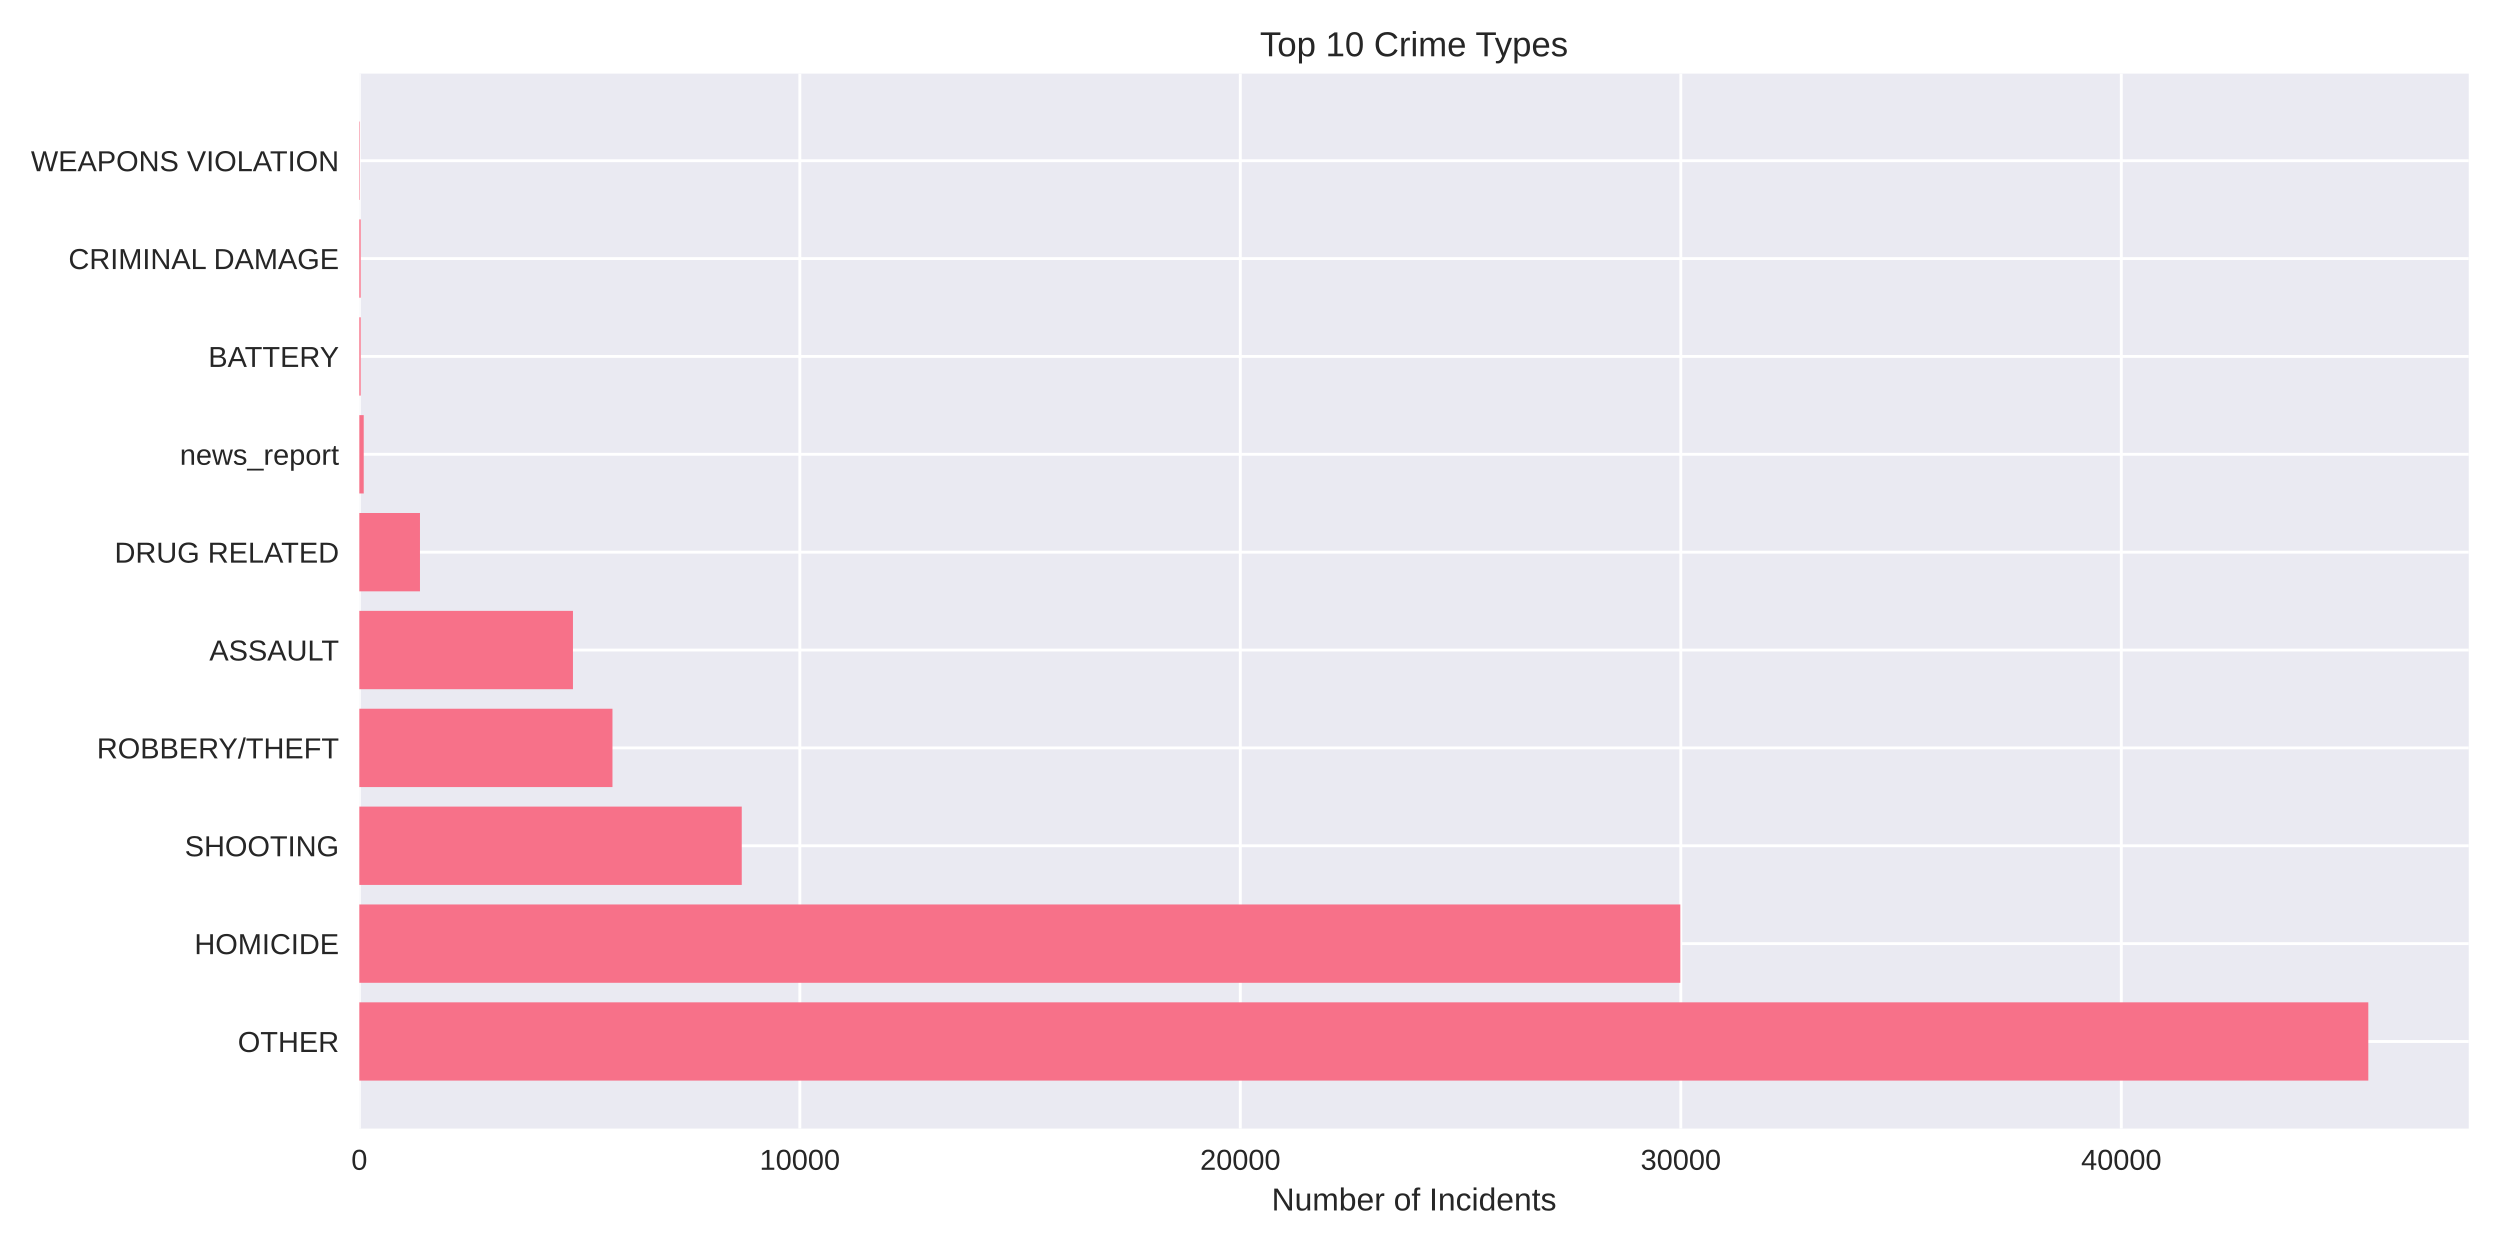
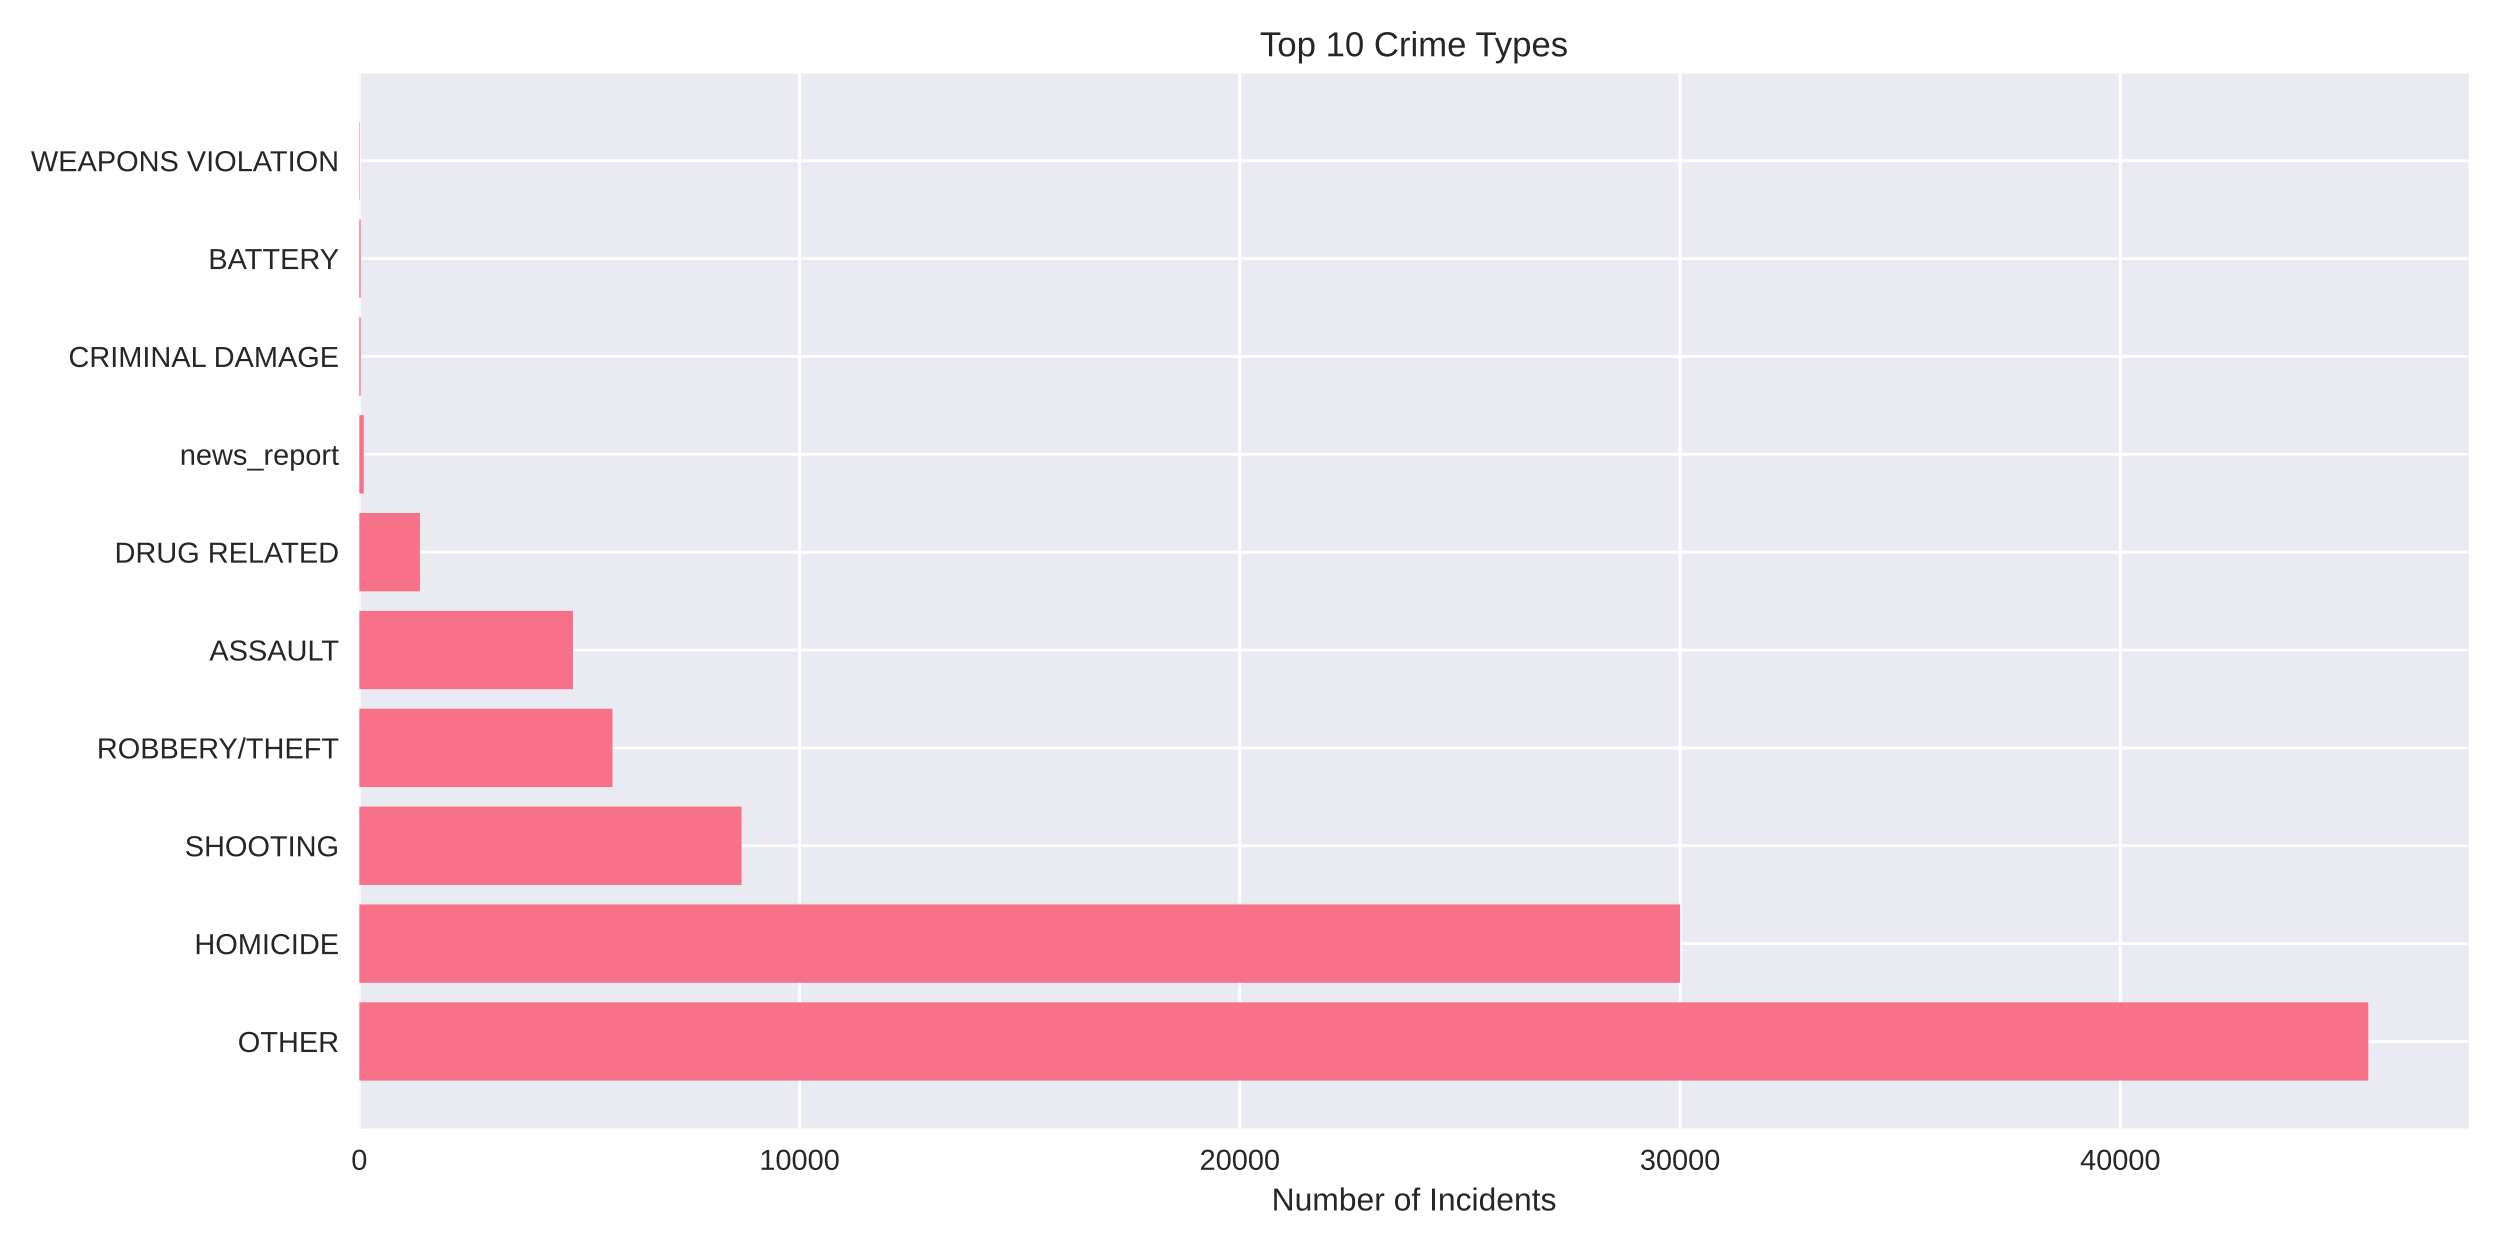
<svg xmlns="http://www.w3.org/2000/svg" width="864pt" height="432pt" viewBox="0 0 864 432" version="1.1">
  <defs>
    <style type="text/css">*{stroke-linejoin: round; stroke-linecap: butt}</style>
  </defs>
  <g id="figure_1">
    <g id="patch_1">
      <path d="M 0 432  L 864 432  L 864 0  L 0 0  z " style="fill: #ffffff" />
    </g>
    <g id="axes_1">
      <g id="patch_2">
        <path d="M 124.18 390.04  L 853.2 390.04  L 853.2 25.44  L 124.18 25.44  z " style="fill: #eaeaf2" />
      </g>
      <g id="matplotlib.axis_1">
        <g id="xtick_1">
          <g id="line2d_1">
-             <path d="M 124.18 390.04  L 124.18 25.44  " clip-path="url(#p7b07ecdc06)" style="fill: none; stroke: #ffffff; stroke-linecap: round" />
+             <path d="M 124.18 390.04  L 124.18 25.44  " clip-path="url(#p3f0bd0b74b)" style="fill: none; stroke: #ffffff; stroke-linecap: round" />
          </g>
          <g id="line2d_2" />
          <g id="text_1">
            <text style="fill: #262626; font: 10px 'Arial', 'Liberation Sans', 'DejaVu Sans', 'Bitstream Vera Sans', sans-serif; text-anchor: middle" x="124.18" y="404.287" transform="rotate(-0 124.18 404.2869)">0</text>
          </g>
        </g>
        <g id="xtick_2">
          <g id="line2d_3">
-             <path d="M 276.416 390.04  L 276.416 25.44  " clip-path="url(#p7b07ecdc06)" style="fill: none; stroke: #ffffff; stroke-linecap: round" />
+             <path d="M 276.33 390.04  L 276.33 25.44  " clip-path="url(#p3f0bd0b74b)" style="fill: none; stroke: #ffffff; stroke-linecap: round" />
          </g>
          <g id="line2d_4" />
          <g id="text_2">
-             <text style="fill: #262626; font: 10px 'Arial', 'Liberation Sans', 'DejaVu Sans', 'Bitstream Vera Sans', sans-serif; text-anchor: middle" x="276.416" y="404.287" transform="rotate(-0 276.4164 404.2869)">10000</text>
+             <text style="fill: #262626; font: 10px 'Arial', 'Liberation Sans', 'DejaVu Sans', 'Bitstream Vera Sans', sans-serif; text-anchor: middle" x="276.33" y="404.287" transform="rotate(-0 276.3297 404.2869)">10000</text>
          </g>
        </g>
        <g id="xtick_3">
          <g id="line2d_5">
-             <path d="M 428.653 390.04  L 428.653 25.44  " clip-path="url(#p7b07ecdc06)" style="fill: none; stroke: #ffffff; stroke-linecap: round" />
+             <path d="M 428.479 390.04  L 428.479 25.44  " clip-path="url(#p3f0bd0b74b)" style="fill: none; stroke: #ffffff; stroke-linecap: round" />
          </g>
          <g id="line2d_6" />
          <g id="text_3">
-             <text style="fill: #262626; font: 10px 'Arial', 'Liberation Sans', 'DejaVu Sans', 'Bitstream Vera Sans', sans-serif; text-anchor: middle" x="428.653" y="404.287" transform="rotate(-0 428.6529 404.2869)">20000</text>
+             <text style="fill: #262626; font: 10px 'Arial', 'Liberation Sans', 'DejaVu Sans', 'Bitstream Vera Sans', sans-serif; text-anchor: middle" x="428.479" y="404.287" transform="rotate(-0 428.4794 404.2869)">20000</text>
          </g>
        </g>
        <g id="xtick_4">
          <g id="line2d_7">
-             <path d="M 580.889 390.04  L 580.889 25.44  " clip-path="url(#p7b07ecdc06)" style="fill: none; stroke: #ffffff; stroke-linecap: round" />
+             <path d="M 580.629 390.04  L 580.629 25.44  " clip-path="url(#p3f0bd0b74b)" style="fill: none; stroke: #ffffff; stroke-linecap: round" />
          </g>
          <g id="line2d_8" />
          <g id="text_4">
-             <text style="fill: #262626; font: 10px 'Arial', 'Liberation Sans', 'DejaVu Sans', 'Bitstream Vera Sans', sans-serif; text-anchor: middle" x="580.889" y="404.287" transform="rotate(-0 580.8893 404.2869)">30000</text>
+             <text style="fill: #262626; font: 10px 'Arial', 'Liberation Sans', 'DejaVu Sans', 'Bitstream Vera Sans', sans-serif; text-anchor: middle" x="580.629" y="404.287" transform="rotate(-0 580.6291 404.2869)">30000</text>
          </g>
        </g>
        <g id="xtick_5">
          <g id="line2d_9">
-             <path d="M 733.126 390.04  L 733.126 25.44  " clip-path="url(#p7b07ecdc06)" style="fill: none; stroke: #ffffff; stroke-linecap: round" />
+             <path d="M 732.779 390.04  L 732.779 25.44  " clip-path="url(#p3f0bd0b74b)" style="fill: none; stroke: #ffffff; stroke-linecap: round" />
          </g>
          <g id="line2d_10" />
          <g id="text_5">
-             <text style="fill: #262626; font: 10px 'Arial', 'Liberation Sans', 'DejaVu Sans', 'Bitstream Vera Sans', sans-serif; text-anchor: middle" x="733.126" y="404.287" transform="rotate(-0 733.1258 404.2869)">40000</text>
+             <text style="fill: #262626; font: 10px 'Arial', 'Liberation Sans', 'DejaVu Sans', 'Bitstream Vera Sans', sans-serif; text-anchor: middle" x="732.779" y="404.287" transform="rotate(-0 732.7788 404.2869)">40000</text>
          </g>
        </g>
        <g id="text_6">
          <text style="fill: #262626; font: 11px 'Arial', 'Liberation Sans', 'DejaVu Sans', 'Bitstream Vera Sans', sans-serif; text-anchor: middle" x="488.69" y="418.333" transform="rotate(-0 488.69 418.3334)">Number of Incidents</text>
        </g>
      </g>
      <g id="matplotlib.axis_2">
        <g id="ytick_1">
          <g id="line2d_11">
-             <path d="M 124.18 359.939  L 853.2 359.939  " clip-path="url(#p7b07ecdc06)" style="fill: none; stroke: #ffffff; stroke-linecap: round" />
+             <path d="M 124.18 359.939  L 853.2 359.939  " clip-path="url(#p3f0bd0b74b)" style="fill: none; stroke: #ffffff; stroke-linecap: round" />
          </g>
          <g id="line2d_12" />
          <g id="text_7">
            <text style="fill: #262626; font: 10px 'Arial', 'Liberation Sans', 'DejaVu Sans', 'Bitstream Vera Sans', sans-serif; text-anchor: end" x="117.18" y="363.562" transform="rotate(-0 117.18 363.562)">OTHER</text>
          </g>
        </g>
        <g id="ytick_2">
          <g id="line2d_13">
-             <path d="M 124.18 326.117  L 853.2 326.117  " clip-path="url(#p7b07ecdc06)" style="fill: none; stroke: #ffffff; stroke-linecap: round" />
+             <path d="M 124.18 326.117  L 853.2 326.117  " clip-path="url(#p3f0bd0b74b)" style="fill: none; stroke: #ffffff; stroke-linecap: round" />
          </g>
          <g id="line2d_14" />
          <g id="text_8">
            <text style="fill: #262626; font: 10px 'Arial', 'Liberation Sans', 'DejaVu Sans', 'Bitstream Vera Sans', sans-serif; text-anchor: end" x="117.18" y="329.74" transform="rotate(-0 117.18 329.7401)">HOMICIDE</text>
          </g>
        </g>
        <g id="ytick_3">
          <g id="line2d_15">
-             <path d="M 124.18 292.295  L 853.2 292.295  " clip-path="url(#p7b07ecdc06)" style="fill: none; stroke: #ffffff; stroke-linecap: round" />
+             <path d="M 124.18 292.295  L 853.2 292.295  " clip-path="url(#p3f0bd0b74b)" style="fill: none; stroke: #ffffff; stroke-linecap: round" />
          </g>
          <g id="line2d_16" />
          <g id="text_9">
            <text style="fill: #262626; font: 10px 'Arial', 'Liberation Sans', 'DejaVu Sans', 'Bitstream Vera Sans', sans-serif; text-anchor: end" x="117.18" y="295.918" transform="rotate(-0 117.18 295.9182)">SHOOTING</text>
          </g>
        </g>
        <g id="ytick_4">
          <g id="line2d_17">
-             <path d="M 124.18 258.473  L 853.2 258.473  " clip-path="url(#p7b07ecdc06)" style="fill: none; stroke: #ffffff; stroke-linecap: round" />
+             <path d="M 124.18 258.473  L 853.2 258.473  " clip-path="url(#p3f0bd0b74b)" style="fill: none; stroke: #ffffff; stroke-linecap: round" />
          </g>
          <g id="line2d_18" />
          <g id="text_10">
            <text style="fill: #262626; font: 10px 'Arial', 'Liberation Sans', 'DejaVu Sans', 'Bitstream Vera Sans', sans-serif; text-anchor: end" x="117.18" y="262.096" transform="rotate(-0 117.18 262.0963)">ROBBERY/THEFT</text>
          </g>
        </g>
        <g id="ytick_5">
          <g id="line2d_19">
-             <path d="M 124.18 224.651  L 853.2 224.651  " clip-path="url(#p7b07ecdc06)" style="fill: none; stroke: #ffffff; stroke-linecap: round" />
+             <path d="M 124.18 224.651  L 853.2 224.651  " clip-path="url(#p3f0bd0b74b)" style="fill: none; stroke: #ffffff; stroke-linecap: round" />
          </g>
          <g id="line2d_20" />
          <g id="text_11">
            <text style="fill: #262626; font: 10px 'Arial', 'Liberation Sans', 'DejaVu Sans', 'Bitstream Vera Sans', sans-serif; text-anchor: end" x="117.18" y="228.274" transform="rotate(-0 117.18 228.2744)">ASSAULT</text>
          </g>
        </g>
        <g id="ytick_6">
          <g id="line2d_21">
-             <path d="M 124.18 190.829  L 853.2 190.829  " clip-path="url(#p7b07ecdc06)" style="fill: none; stroke: #ffffff; stroke-linecap: round" />
+             <path d="M 124.18 190.829  L 853.2 190.829  " clip-path="url(#p3f0bd0b74b)" style="fill: none; stroke: #ffffff; stroke-linecap: round" />
          </g>
          <g id="line2d_22" />
          <g id="text_12">
            <text style="fill: #262626; font: 10px 'Arial', 'Liberation Sans', 'DejaVu Sans', 'Bitstream Vera Sans', sans-serif; text-anchor: end" x="117.18" y="194.452" transform="rotate(-0 117.18 194.4525)">DRUG RELATED</text>
          </g>
        </g>
        <g id="ytick_7">
          <g id="line2d_23">
-             <path d="M 124.18 157.007  L 853.2 157.007  " clip-path="url(#p7b07ecdc06)" style="fill: none; stroke: #ffffff; stroke-linecap: round" />
+             <path d="M 124.18 157.007  L 853.2 157.007  " clip-path="url(#p3f0bd0b74b)" style="fill: none; stroke: #ffffff; stroke-linecap: round" />
          </g>
          <g id="line2d_24" />
          <g id="text_13">
            <text style="fill: #262626; font: 10px 'Arial', 'Liberation Sans', 'DejaVu Sans', 'Bitstream Vera Sans', sans-serif; text-anchor: end" x="117.18" y="160.631" transform="rotate(-0 117.18 160.6306)">news_report</text>
          </g>
        </g>
        <g id="ytick_8">
          <g id="line2d_25">
-             <path d="M 124.18 123.185  L 853.2 123.185  " clip-path="url(#p7b07ecdc06)" style="fill: none; stroke: #ffffff; stroke-linecap: round" />
+             <path d="M 124.18 123.185  L 853.2 123.185  " clip-path="url(#p3f0bd0b74b)" style="fill: none; stroke: #ffffff; stroke-linecap: round" />
          </g>
          <g id="line2d_26" />
          <g id="text_14">
-             <text style="fill: #262626; font: 10px 'Arial', 'Liberation Sans', 'DejaVu Sans', 'Bitstream Vera Sans', sans-serif; text-anchor: end" x="117.18" y="126.809" transform="rotate(-0 117.18 126.8087)">BATTERY</text>
+             <text style="fill: #262626; font: 10px 'Arial', 'Liberation Sans', 'DejaVu Sans', 'Bitstream Vera Sans', sans-serif; text-anchor: end" x="117.18" y="126.809" transform="rotate(-0 117.18 126.8087)">CRIMINAL DAMAGE</text>
          </g>
        </g>
        <g id="ytick_9">
          <g id="line2d_27">
-             <path d="M 124.18 89.363  L 853.2 89.363  " clip-path="url(#p7b07ecdc06)" style="fill: none; stroke: #ffffff; stroke-linecap: round" />
+             <path d="M 124.18 89.363  L 853.2 89.363  " clip-path="url(#p3f0bd0b74b)" style="fill: none; stroke: #ffffff; stroke-linecap: round" />
          </g>
          <g id="line2d_28" />
          <g id="text_15">
-             <text style="fill: #262626; font: 10px 'Arial', 'Liberation Sans', 'DejaVu Sans', 'Bitstream Vera Sans', sans-serif; text-anchor: end" x="117.18" y="92.987" transform="rotate(-0 117.18 92.98681)">CRIMINAL DAMAGE</text>
+             <text style="fill: #262626; font: 10px 'Arial', 'Liberation Sans', 'DejaVu Sans', 'Bitstream Vera Sans', sans-serif; text-anchor: end" x="117.18" y="92.987" transform="rotate(-0 117.18 92.98681)">BATTERY</text>
          </g>
        </g>
        <g id="ytick_10">
          <g id="line2d_29">
-             <path d="M 124.18 55.541  L 853.2 55.541  " clip-path="url(#p7b07ecdc06)" style="fill: none; stroke: #ffffff; stroke-linecap: round" />
+             <path d="M 124.18 55.541  L 853.2 55.541  " clip-path="url(#p3f0bd0b74b)" style="fill: none; stroke: #ffffff; stroke-linecap: round" />
          </g>
          <g id="line2d_30" />
          <g id="text_16">
            <text style="fill: #262626; font: 10px 'Arial', 'Liberation Sans', 'DejaVu Sans', 'Bitstream Vera Sans', sans-serif; text-anchor: end" x="117.18" y="59.165" transform="rotate(-0 117.18 59.16492)">WEAPONS VIOLATION</text>
          </g>
        </g>
      </g>
      <g id="patch_3">
-         <path d="M 124.18 373.467  L 818.485 373.467  L 818.485 346.41  L 124.18 346.41  z " clip-path="url(#p7b07ecdc06)" style="fill: #f77189" />
+         <path d="M 124.18 373.467  L 818.485 373.467  L 818.485 346.41  L 124.18 346.41  z " clip-path="url(#p3f0bd0b74b)" style="fill: #f77189" />
      </g>
      <g id="patch_4">
-         <path d="M 124.18 339.645  L 580.722 339.645  L 580.722 312.588  L 124.18 312.588  z " clip-path="url(#p7b07ecdc06)" style="fill: #f77189" />
+         <path d="M 124.18 339.645  L 580.614 339.645  L 580.614 312.588  L 124.18 312.588  z " clip-path="url(#p3f0bd0b74b)" style="fill: #f77189" />
      </g>
      <g id="patch_5">
-         <path d="M 124.18 305.823  L 256.352 305.823  L 256.352 278.766  L 124.18 278.766  z " clip-path="url(#p7b07ecdc06)" style="fill: #f77189" />
+         <path d="M 124.18 305.823  L 256.292 305.823  L 256.292 278.766  L 124.18 278.766  z " clip-path="url(#p3f0bd0b74b)" style="fill: #f77189" />
      </g>
      <g id="patch_6">
-         <path d="M 124.18 272.002  L 211.67 272.002  L 211.67 244.944  L 124.18 244.944  z " clip-path="url(#p7b07ecdc06)" style="fill: #f77189" />
+         <path d="M 124.18 272.002  L 211.681 272.002  L 211.681 244.944  L 124.18 244.944  z " clip-path="url(#p3f0bd0b74b)" style="fill: #f77189" />
      </g>
      <g id="patch_7">
-         <path d="M 124.18 238.18  L 198.015 238.18  L 198.015 211.122  L 124.18 211.122  z " clip-path="url(#p7b07ecdc06)" style="fill: #f77189" />
+         <path d="M 124.18 238.18  L 198.003 238.18  L 198.003 211.122  L 124.18 211.122  z " clip-path="url(#p3f0bd0b74b)" style="fill: #f77189" />
      </g>
      <g id="patch_8">
-         <path d="M 124.18 204.358  L 145.143 204.358  L 145.143 177.3  L 124.18 177.3  z " clip-path="url(#p7b07ecdc06)" style="fill: #f77189" />
+         <path d="M 124.18 204.358  L 145.131 204.358  L 145.131 177.3  L 124.18 177.3  z " clip-path="url(#p3f0bd0b74b)" style="fill: #f77189" />
      </g>
      <g id="patch_9">
-         <path d="M 124.18 170.536  L 125.702 170.536  L 125.702 143.478  L 124.18 143.478  z " clip-path="url(#p7b07ecdc06)" style="fill: #f77189" />
+         <path d="M 124.18 170.536  L 125.701 170.536  L 125.701 143.478  L 124.18 143.478  z " clip-path="url(#p3f0bd0b74b)" style="fill: #f77189" />
      </g>
      <g id="patch_10">
-         <path d="M 124.18 136.714  L 124.652 136.714  L 124.652 109.657  L 124.18 109.657  z " clip-path="url(#p7b07ecdc06)" style="fill: #f77189" />
+         <path d="M 124.18 136.714  L 124.652 136.714  L 124.652 109.657  L 124.18 109.657  z " clip-path="url(#p3f0bd0b74b)" style="fill: #f77189" />
      </g>
      <g id="patch_11">
-         <path d="M 124.18 102.892  L 124.652 102.892  L 124.652 75.835  L 124.18 75.835  z " clip-path="url(#p7b07ecdc06)" style="fill: #f77189" />
+         <path d="M 124.18 102.892  L 124.652 102.892  L 124.652 75.835  L 124.18 75.835  z " clip-path="url(#p3f0bd0b74b)" style="fill: #f77189" />
      </g>
      <g id="patch_12">
-         <path d="M 124.18 69.07  L 124.347 69.07  L 124.347 42.013  L 124.18 42.013  z " clip-path="url(#p7b07ecdc06)" style="fill: #f77189" />
+         <path d="M 124.18 69.07  L 124.347 69.07  L 124.347 42.013  L 124.18 42.013  z " clip-path="url(#p3f0bd0b74b)" style="fill: #f77189" />
      </g>
      <g id="patch_13">
        <path d="M 124.18 390.04  L 124.18 25.44  " style="fill: none" />
      </g>
      <g id="patch_14">
        <path d="M 853.2 390.04  L 853.2 25.44  " style="fill: none" />
      </g>
      <g id="patch_15">
        <path d="M 124.18 390.04  L 853.2 390.04  " style="fill: none" />
      </g>
      <g id="patch_16">
        <path d="M 124.18 25.44  L 853.2 25.44  " style="fill: none" />
      </g>
      <g id="text_17">
        <text style="fill: #262626; font: 12px 'Arial', 'Liberation Sans', 'DejaVu Sans', 'Bitstream Vera Sans', sans-serif; text-anchor: middle" x="488.69" y="19.44" transform="rotate(-0 488.69 19.44)">Top 10 Crime Types</text>
      </g>
    </g>
  </g>
  <defs>
-     <clipPath id="p7b07ecdc06">
+     <clipPath id="p3f0bd0b74b">
      <rect x="124.18" y="25.44" width="729.02" height="364.6" />
    </clipPath>
  </defs>
</svg>
